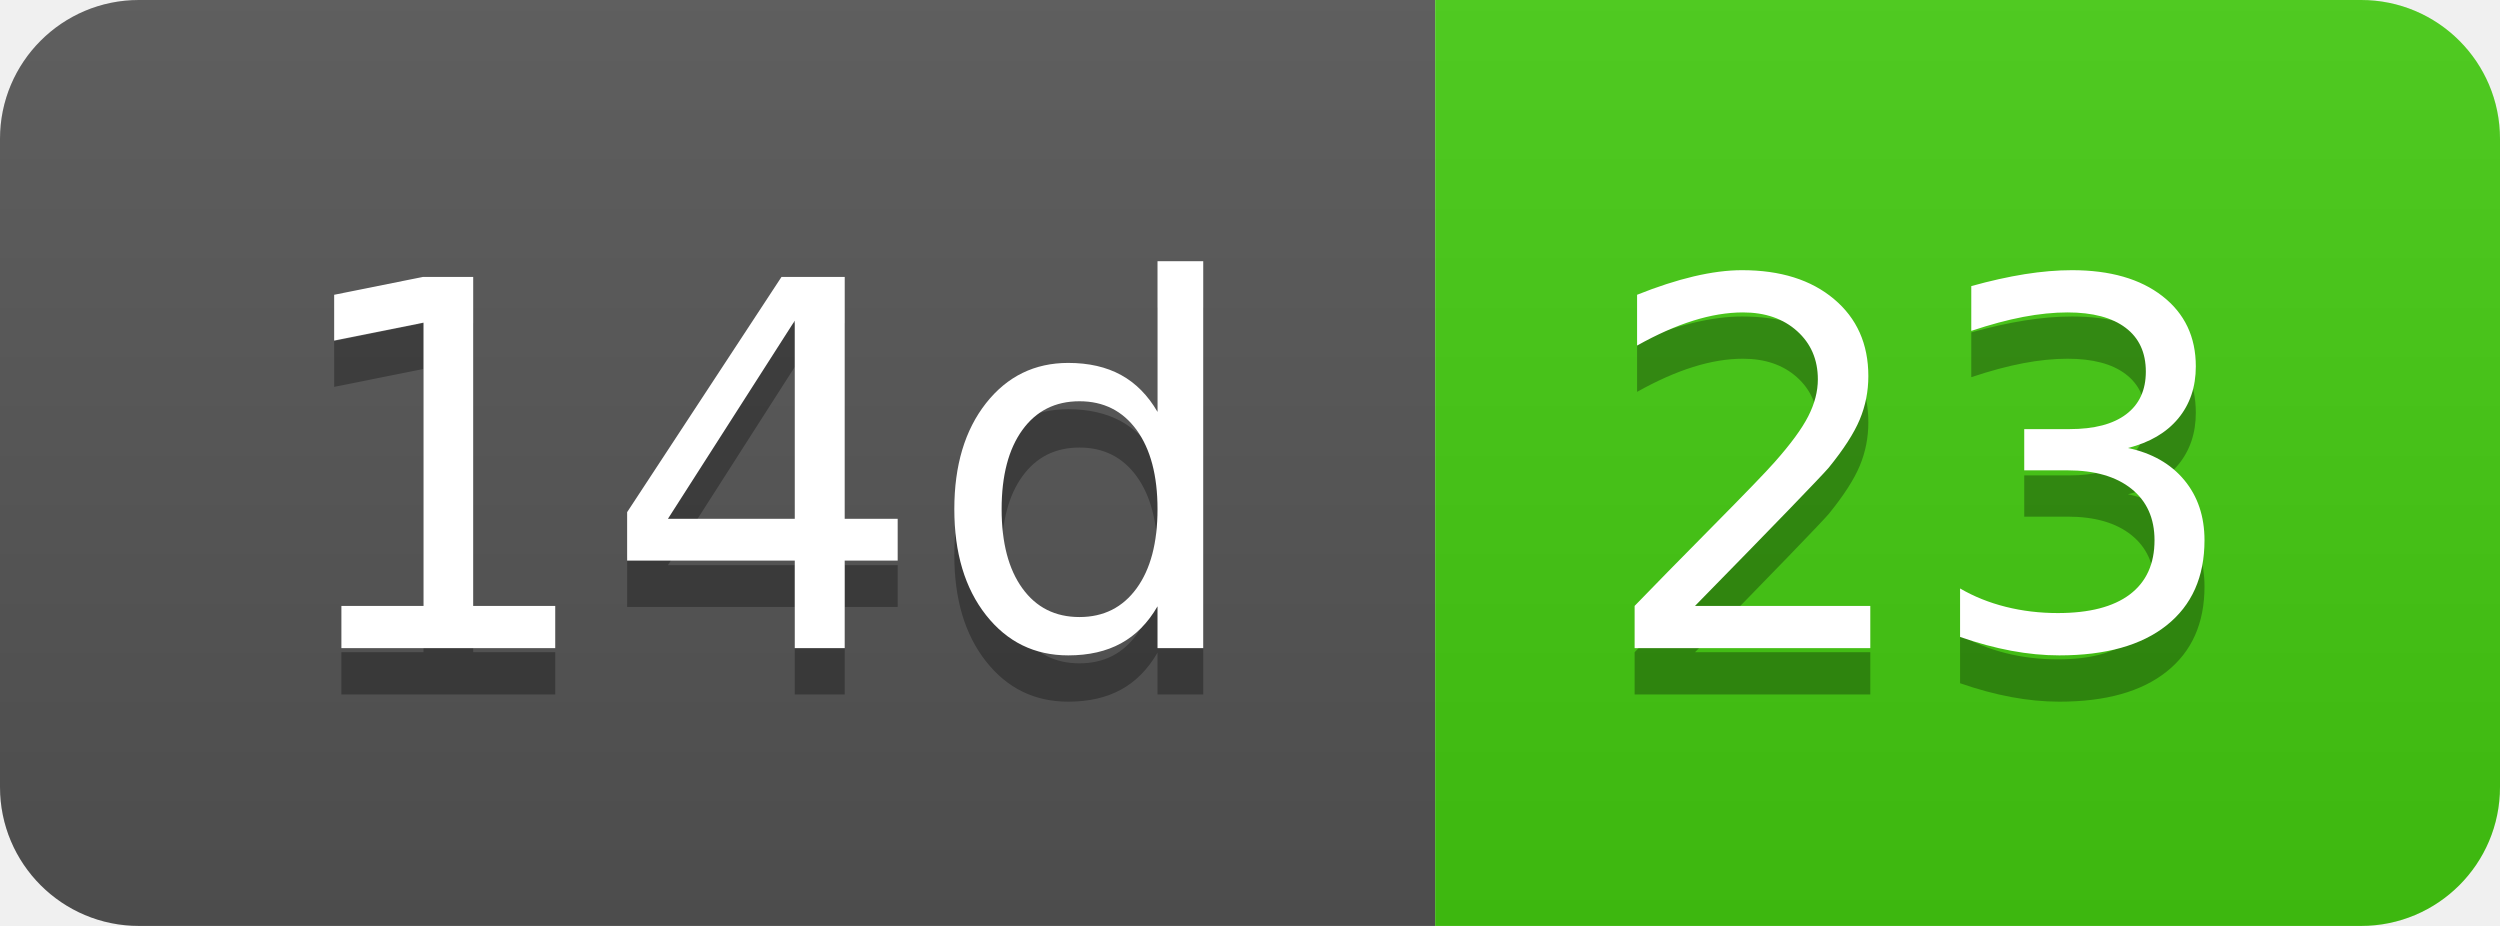
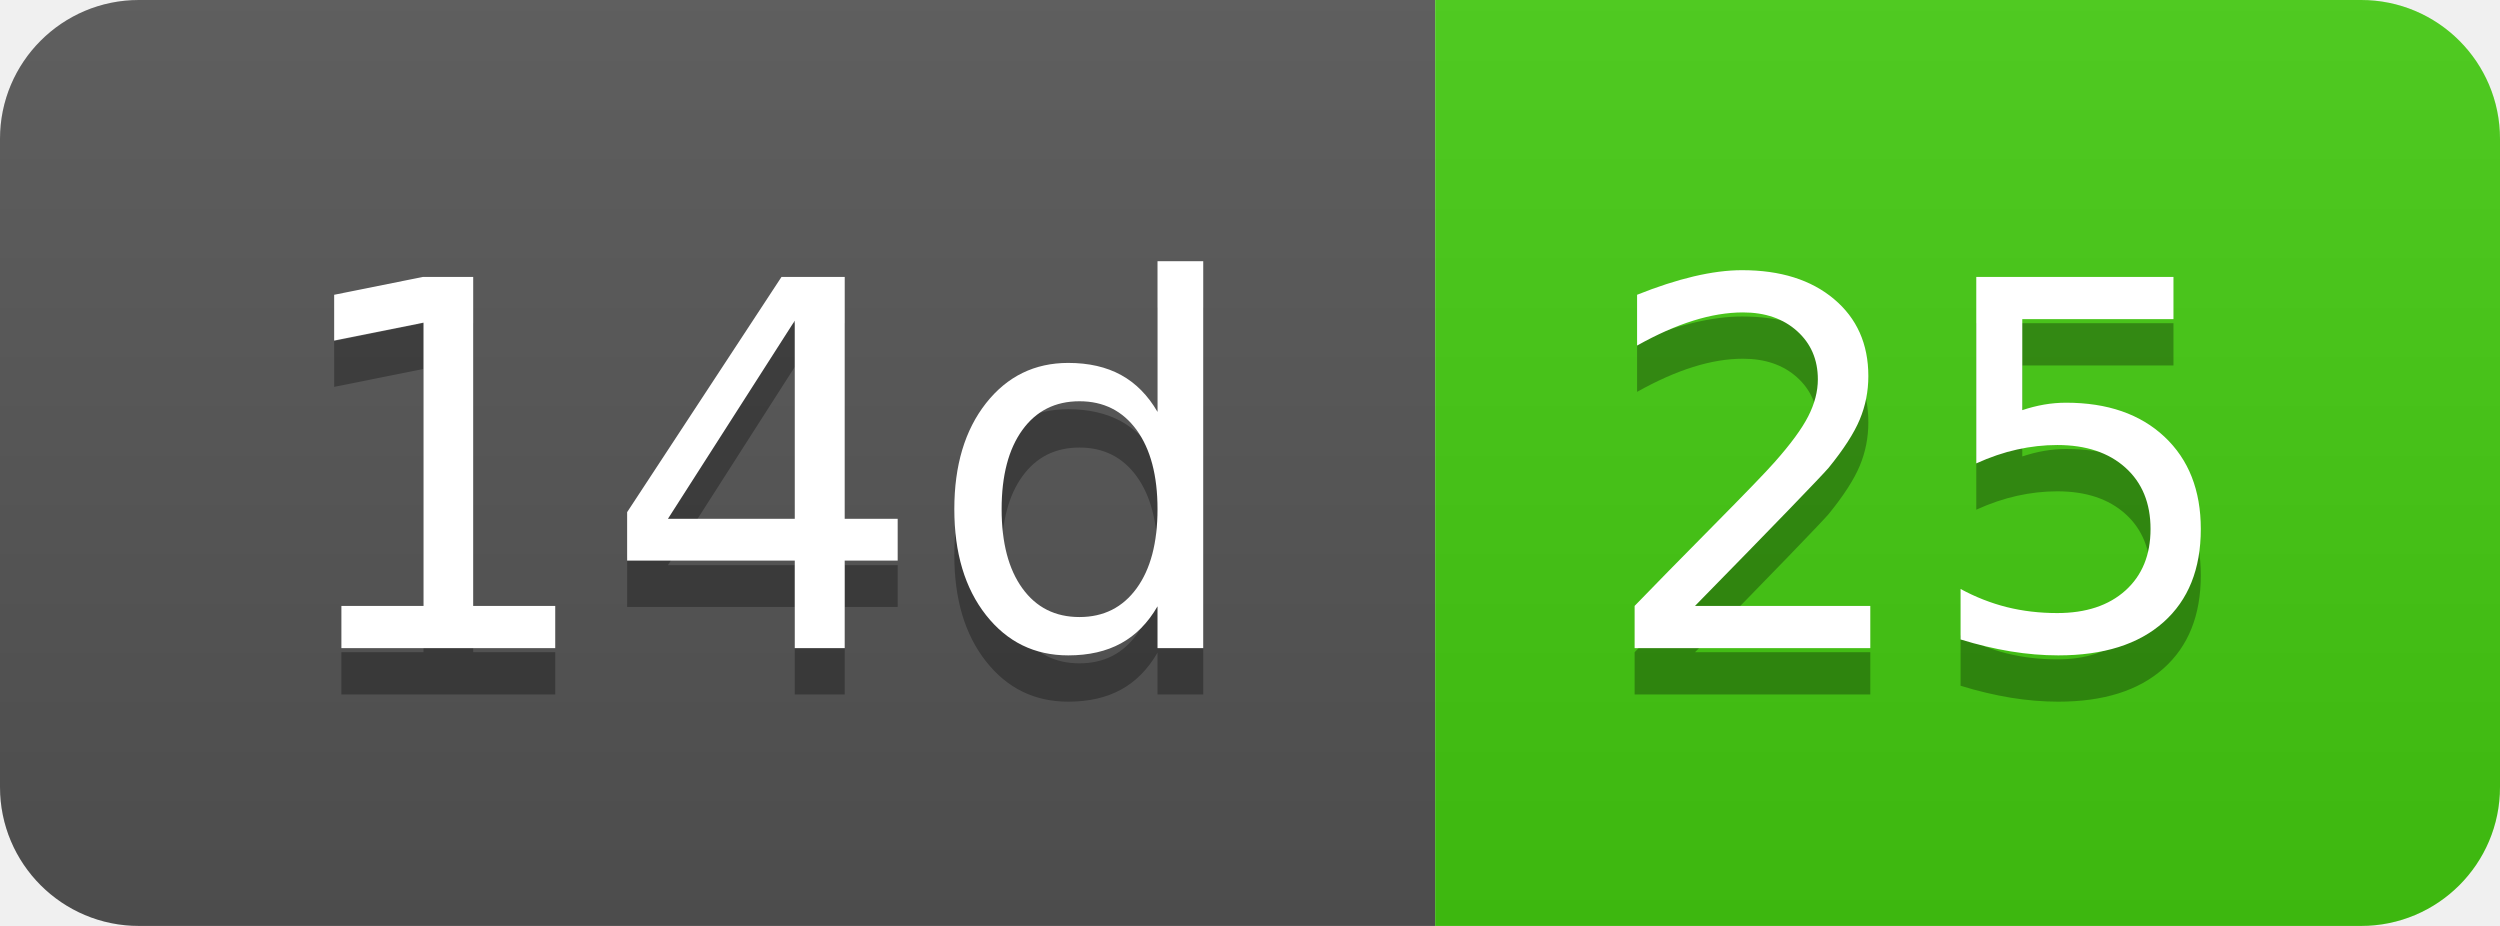
- <svg xmlns="http://www.w3.org/2000/svg" width="54" height="20" role="img" aria-label="14d: 23">
+ <svg xmlns="http://www.w3.org/2000/svg" width="54" height="20" role="img" aria-label="14d: 25">
  <linearGradient id="s" x2="0" y2="100%">
    <stop offset="0" stop-color="#bbb" stop-opacity=".1" />
    <stop offset="1" stop-opacity=".1" />
  </linearGradient>
  <clipPath id="r">
    <rect width="54" height="20" rx="3" fill="#fff" />
  </clipPath>
  <g clip-path="url(#r)">
    <rect width="31" height="20" fill="#555" />
    <rect x="31" width="23" height="20" fill="#4c1" />
    <rect width="54" height="20" fill="url(#s)" />
  </g>
  <g fill="#fff" text-anchor="middle" font-family="Verdana,Geneva,DejaVu Sans,sans-serif" text-rendering="geometricPrecision" font-size="110">
    <text aria-hidden="true" x="165" y="150" fill="#010101" fill-opacity=".3" transform="scale(.1)" textLength="210">14d</text>
    <text x="165" y="140" transform="scale(.1)" fill="#fff" textLength="210">14d</text>
-     <text aria-hidden="true" x="415" y="150" fill="#010101" fill-opacity=".3" transform="scale(.1)" textLength="130">23</text>
-     <text x="415" y="140" transform="scale(.1)" fill="#fff" textLength="130">23</text>
+     <text aria-hidden="true" x="415" y="150" fill="#010101" fill-opacity=".3" transform="scale(.1)" textLength="130">25</text>
+     <text x="415" y="140" transform="scale(.1)" fill="#fff" textLength="130">25</text>
  </g>
</svg>
